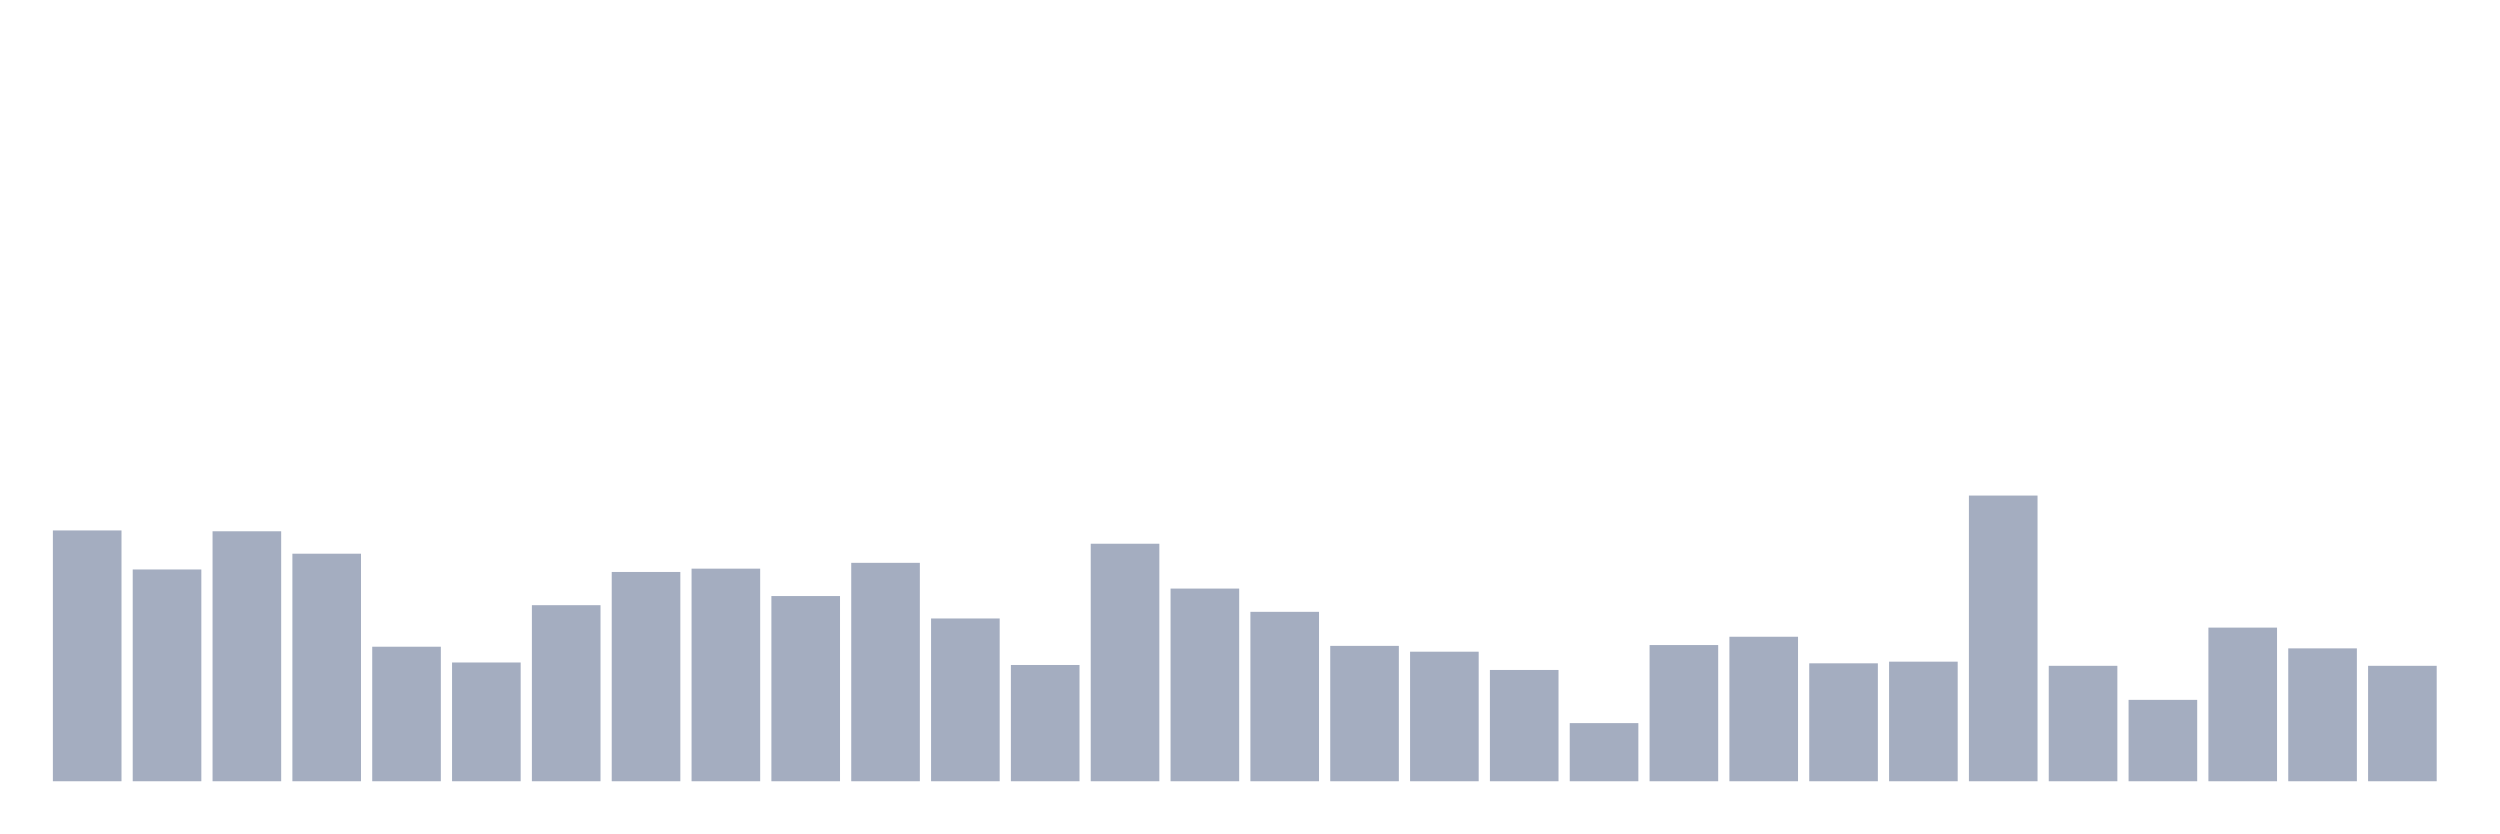
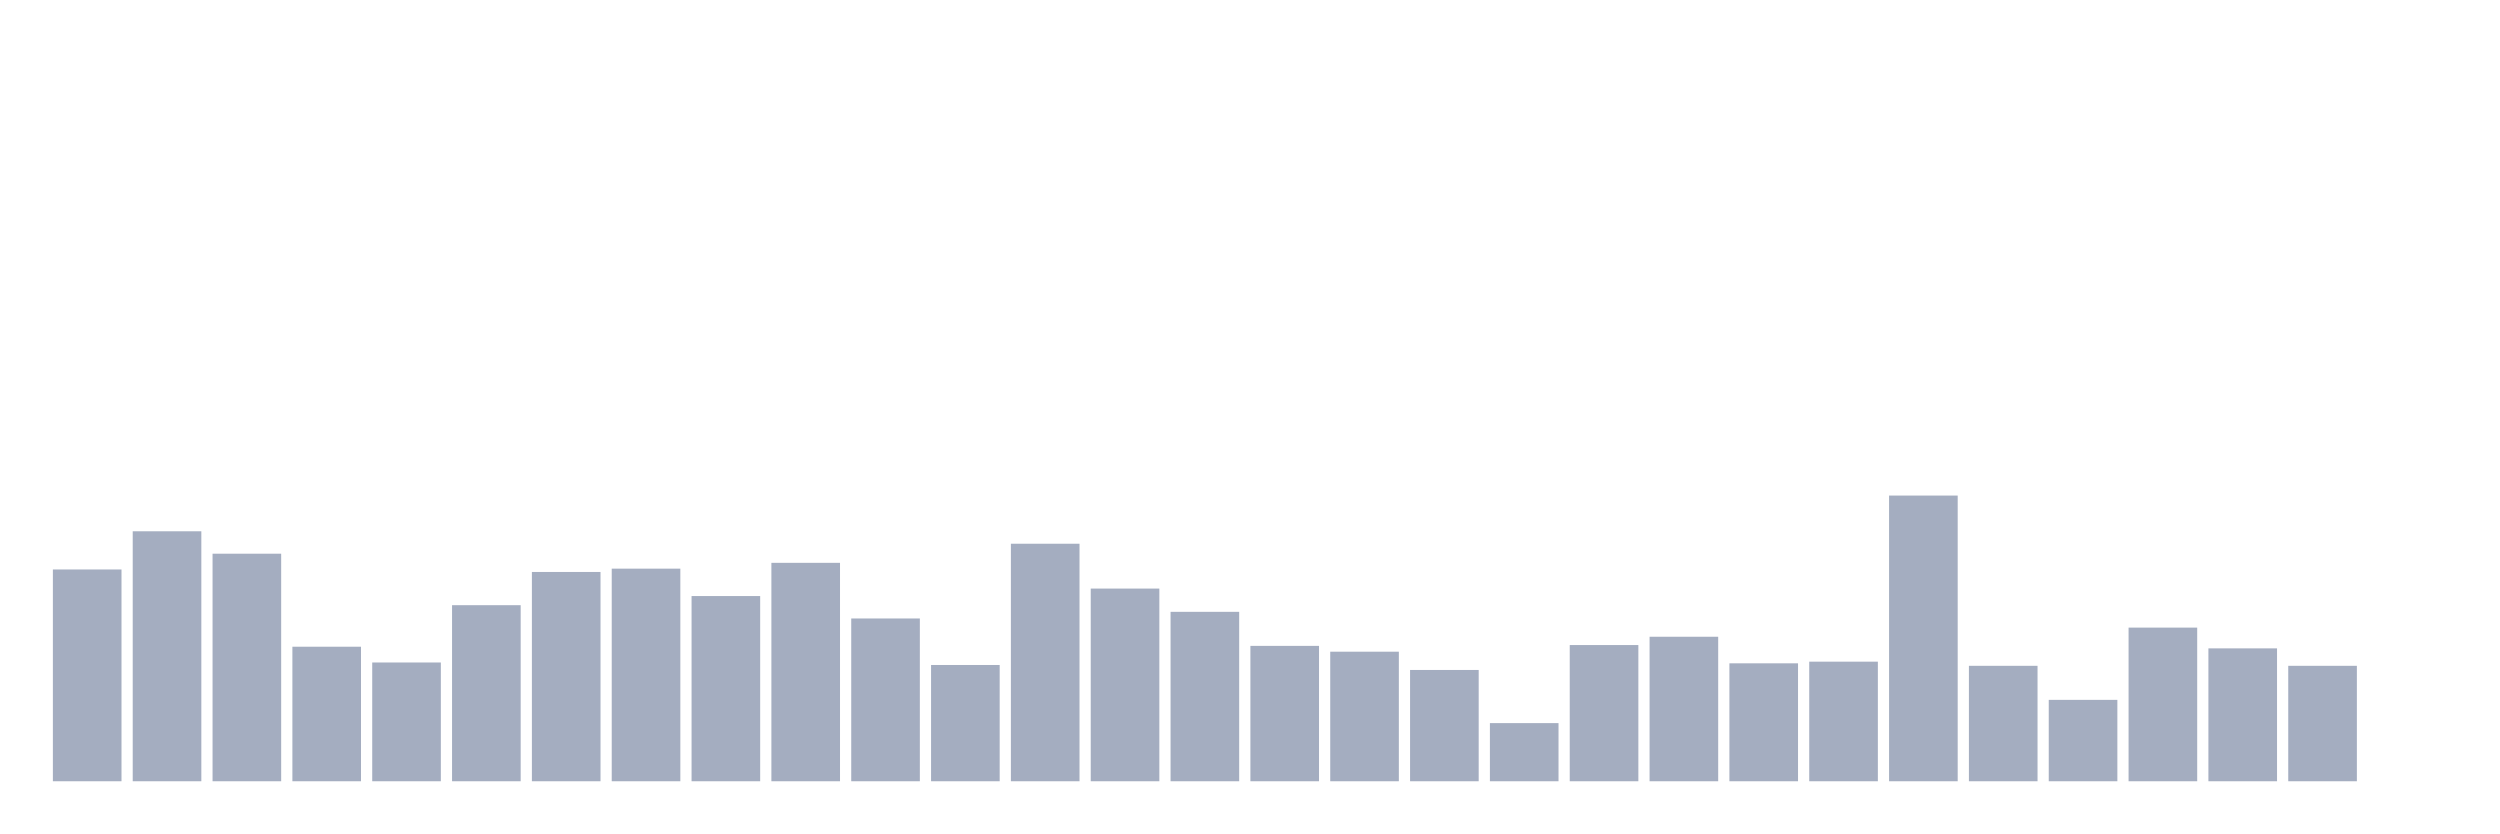
<svg xmlns="http://www.w3.org/2000/svg" viewBox="0 0 480 160">
  <g transform="translate(10,10)">
-     <rect class="bar" x="0.153" width="13.175" y="91.845" height="48.155" fill="rgb(164,173,192)" />
-     <rect class="bar" x="15.482" width="13.175" y="99.339" height="40.661" fill="rgb(164,173,192)" />
-     <rect class="bar" x="30.81" width="13.175" y="92.005" height="47.995" fill="rgb(164,173,192)" />
-     <rect class="bar" x="46.138" width="13.175" y="96.31" height="43.69" fill="rgb(164,173,192)" />
-     <rect class="bar" x="61.466" width="13.175" y="114.169" height="25.831" fill="rgb(164,173,192)" />
-     <rect class="bar" x="76.794" width="13.175" y="117.198" height="22.802" fill="rgb(164,173,192)" />
-     <rect class="bar" x="92.123" width="13.175" y="106.196" height="33.804" fill="rgb(164,173,192)" />
-     <rect class="bar" x="107.451" width="13.175" y="99.818" height="40.182" fill="rgb(164,173,192)" />
-     <rect class="bar" x="122.779" width="13.175" y="99.18" height="40.82" fill="rgb(164,173,192)" />
-     <rect class="bar" x="138.107" width="13.175" y="104.442" height="35.558" fill="rgb(164,173,192)" />
-     <rect class="bar" x="153.436" width="13.175" y="98.064" height="41.936" fill="rgb(164,173,192)" />
-     <rect class="bar" x="168.764" width="13.175" y="108.747" height="31.253" fill="rgb(164,173,192)" />
-     <rect class="bar" x="184.092" width="13.175" y="117.677" height="22.323" fill="rgb(164,173,192)" />
-     <rect class="bar" x="199.42" width="13.175" y="94.396" height="45.604" fill="rgb(164,173,192)" />
-     <rect class="bar" x="214.748" width="13.175" y="103.007" height="36.993" fill="rgb(164,173,192)" />
-     <rect class="bar" x="230.077" width="13.175" y="107.472" height="32.528" fill="rgb(164,173,192)" />
-     <rect class="bar" x="245.405" width="13.175" y="114.009" height="25.991" fill="rgb(164,173,192)" />
-     <rect class="bar" x="260.733" width="13.175" y="115.125" height="24.875" fill="rgb(164,173,192)" />
-     <rect class="bar" x="276.061" width="13.175" y="118.633" height="21.367" fill="rgb(164,173,192)" />
-     <rect class="bar" x="291.39" width="13.175" y="128.838" height="11.162" fill="rgb(164,173,192)" />
-     <rect class="bar" x="306.718" width="13.175" y="113.85" height="26.15" fill="rgb(164,173,192)" />
-     <rect class="bar" x="322.046" width="13.175" y="112.255" height="27.745" fill="rgb(164,173,192)" />
-     <rect class="bar" x="337.374" width="13.175" y="117.358" height="22.642" fill="rgb(164,173,192)" />
-     <rect class="bar" x="352.702" width="13.175" y="117.039" height="22.961" fill="rgb(164,173,192)" />
-     <rect class="bar" x="368.031" width="13.175" y="85.148" height="54.852" fill="rgb(164,173,192)" />
-     <rect class="bar" x="383.359" width="13.175" y="117.836" height="22.164" fill="rgb(164,173,192)" />
-     <rect class="bar" x="398.687" width="13.175" y="124.374" height="15.626" fill="rgb(164,173,192)" />
-     <rect class="bar" x="414.015" width="13.175" y="110.501" height="29.499" fill="rgb(164,173,192)" />
-     <rect class="bar" x="429.344" width="13.175" y="114.487" height="25.513" fill="rgb(164,173,192)" />
-     <rect class="bar" x="444.672" width="13.175" y="117.836" height="22.164" fill="rgb(164,173,192)" />
+     <rect class="bar" x="0.153" width="13.175" y="99.339" height="40.661" fill="rgb(164,173,192)" />
+     <rect class="bar" x="15.482" width="13.175" y="92.005" height="47.995" fill="rgb(164,173,192)" />
+     <rect class="bar" x="30.81" width="13.175" y="96.31" height="43.69" fill="rgb(164,173,192)" />
+     <rect class="bar" x="46.138" width="13.175" y="114.169" height="25.831" fill="rgb(164,173,192)" />
+     <rect class="bar" x="61.466" width="13.175" y="117.198" height="22.802" fill="rgb(164,173,192)" />
+     <rect class="bar" x="76.794" width="13.175" y="106.196" height="33.804" fill="rgb(164,173,192)" />
+     <rect class="bar" x="92.123" width="13.175" y="99.818" height="40.182" fill="rgb(164,173,192)" />
+     <rect class="bar" x="107.451" width="13.175" y="99.18" height="40.82" fill="rgb(164,173,192)" />
+     <rect class="bar" x="122.779" width="13.175" y="104.442" height="35.558" fill="rgb(164,173,192)" />
+     <rect class="bar" x="138.107" width="13.175" y="98.064" height="41.936" fill="rgb(164,173,192)" />
+     <rect class="bar" x="153.436" width="13.175" y="108.747" height="31.253" fill="rgb(164,173,192)" />
+     <rect class="bar" x="168.764" width="13.175" y="117.677" height="22.323" fill="rgb(164,173,192)" />
+     <rect class="bar" x="184.092" width="13.175" y="94.396" height="45.604" fill="rgb(164,173,192)" />
+     <rect class="bar" x="199.42" width="13.175" y="103.007" height="36.993" fill="rgb(164,173,192)" />
+     <rect class="bar" x="214.748" width="13.175" y="107.472" height="32.528" fill="rgb(164,173,192)" />
+     <rect class="bar" x="230.077" width="13.175" y="114.009" height="25.991" fill="rgb(164,173,192)" />
+     <rect class="bar" x="245.405" width="13.175" y="115.125" height="24.875" fill="rgb(164,173,192)" />
+     <rect class="bar" x="260.733" width="13.175" y="118.633" height="21.367" fill="rgb(164,173,192)" />
+     <rect class="bar" x="276.061" width="13.175" y="128.838" height="11.162" fill="rgb(164,173,192)" />
+     <rect class="bar" x="291.39" width="13.175" y="113.85" height="26.15" fill="rgb(164,173,192)" />
+     <rect class="bar" x="306.718" width="13.175" y="112.255" height="27.745" fill="rgb(164,173,192)" />
+     <rect class="bar" x="322.046" width="13.175" y="117.358" height="22.642" fill="rgb(164,173,192)" />
+     <rect class="bar" x="337.374" width="13.175" y="117.039" height="22.961" fill="rgb(164,173,192)" />
+     <rect class="bar" x="352.702" width="13.175" y="85.148" height="54.852" fill="rgb(164,173,192)" />
+     <rect class="bar" x="368.031" width="13.175" y="117.836" height="22.164" fill="rgb(164,173,192)" />
+     <rect class="bar" x="383.359" width="13.175" y="124.374" height="15.626" fill="rgb(164,173,192)" />
+     <rect class="bar" x="398.687" width="13.175" y="110.501" height="29.499" fill="rgb(164,173,192)" />
+     <rect class="bar" x="414.015" width="13.175" y="114.487" height="25.513" fill="rgb(164,173,192)" />
+     <rect class="bar" x="429.344" width="13.175" y="117.836" height="22.164" fill="rgb(164,173,192)" />
+     <rect class="bar" x="444.672" width="13.175" y="140" height="0" fill="rgb(164,173,192)" />
  </g>
</svg>
